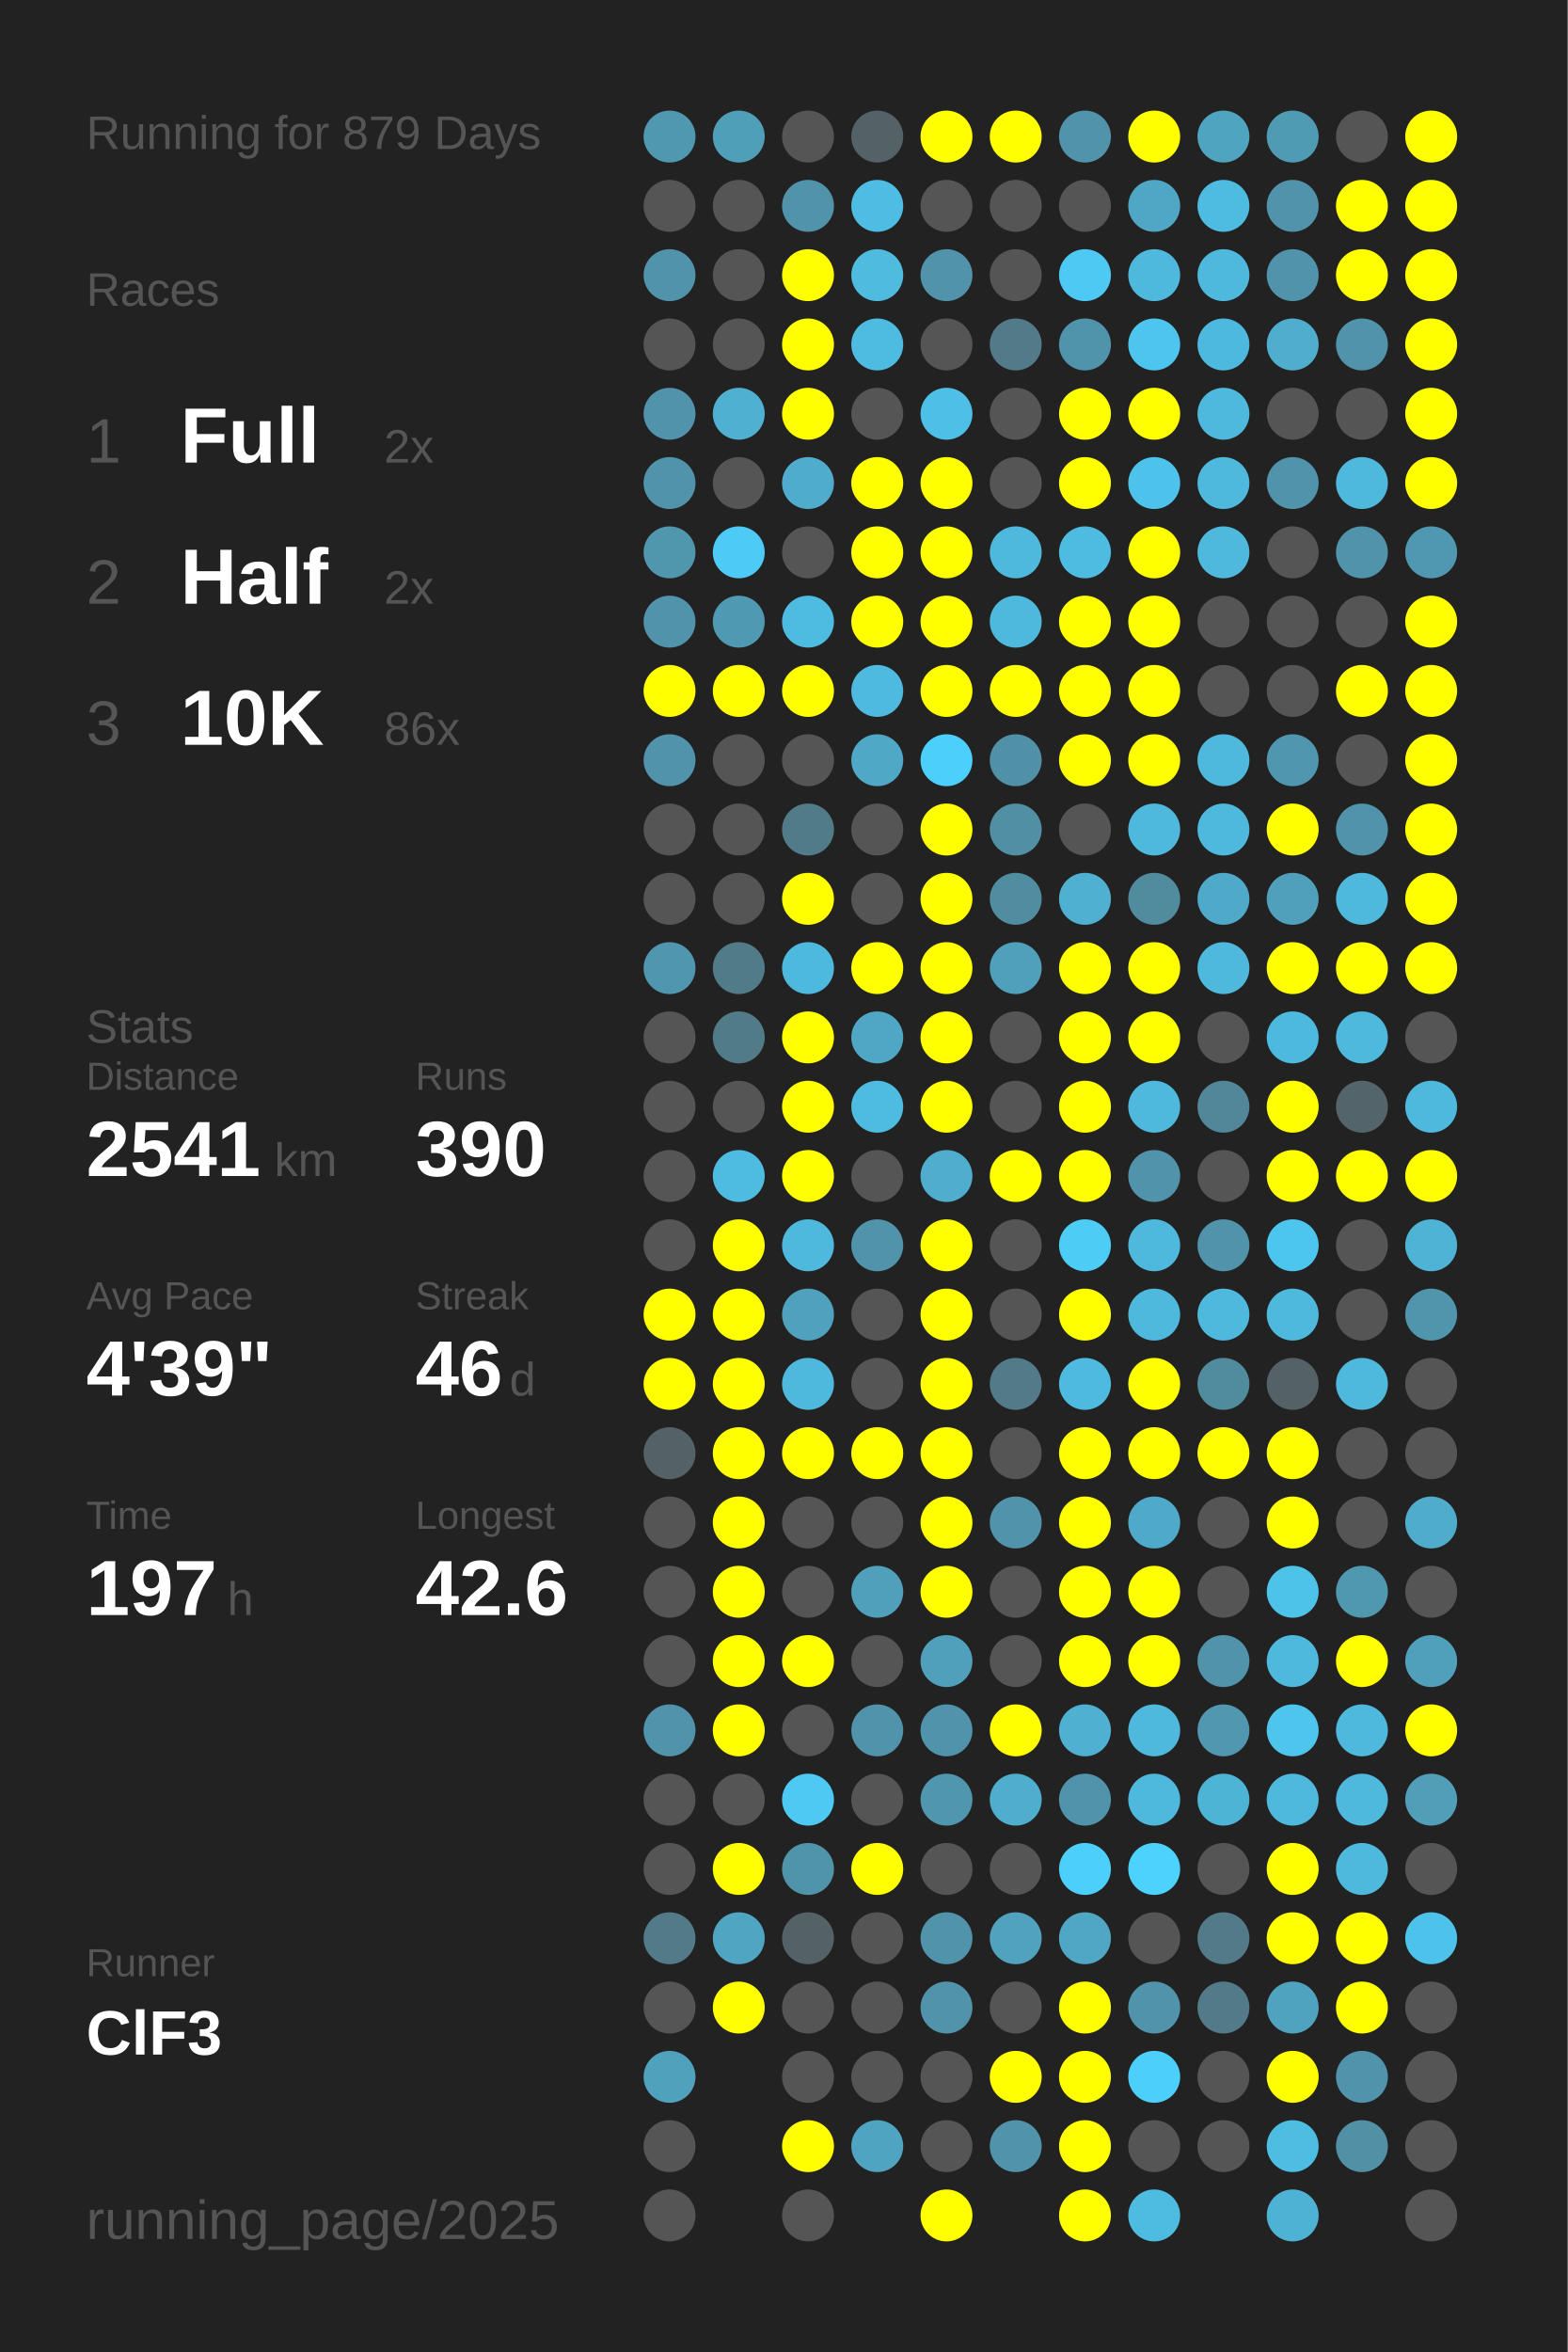
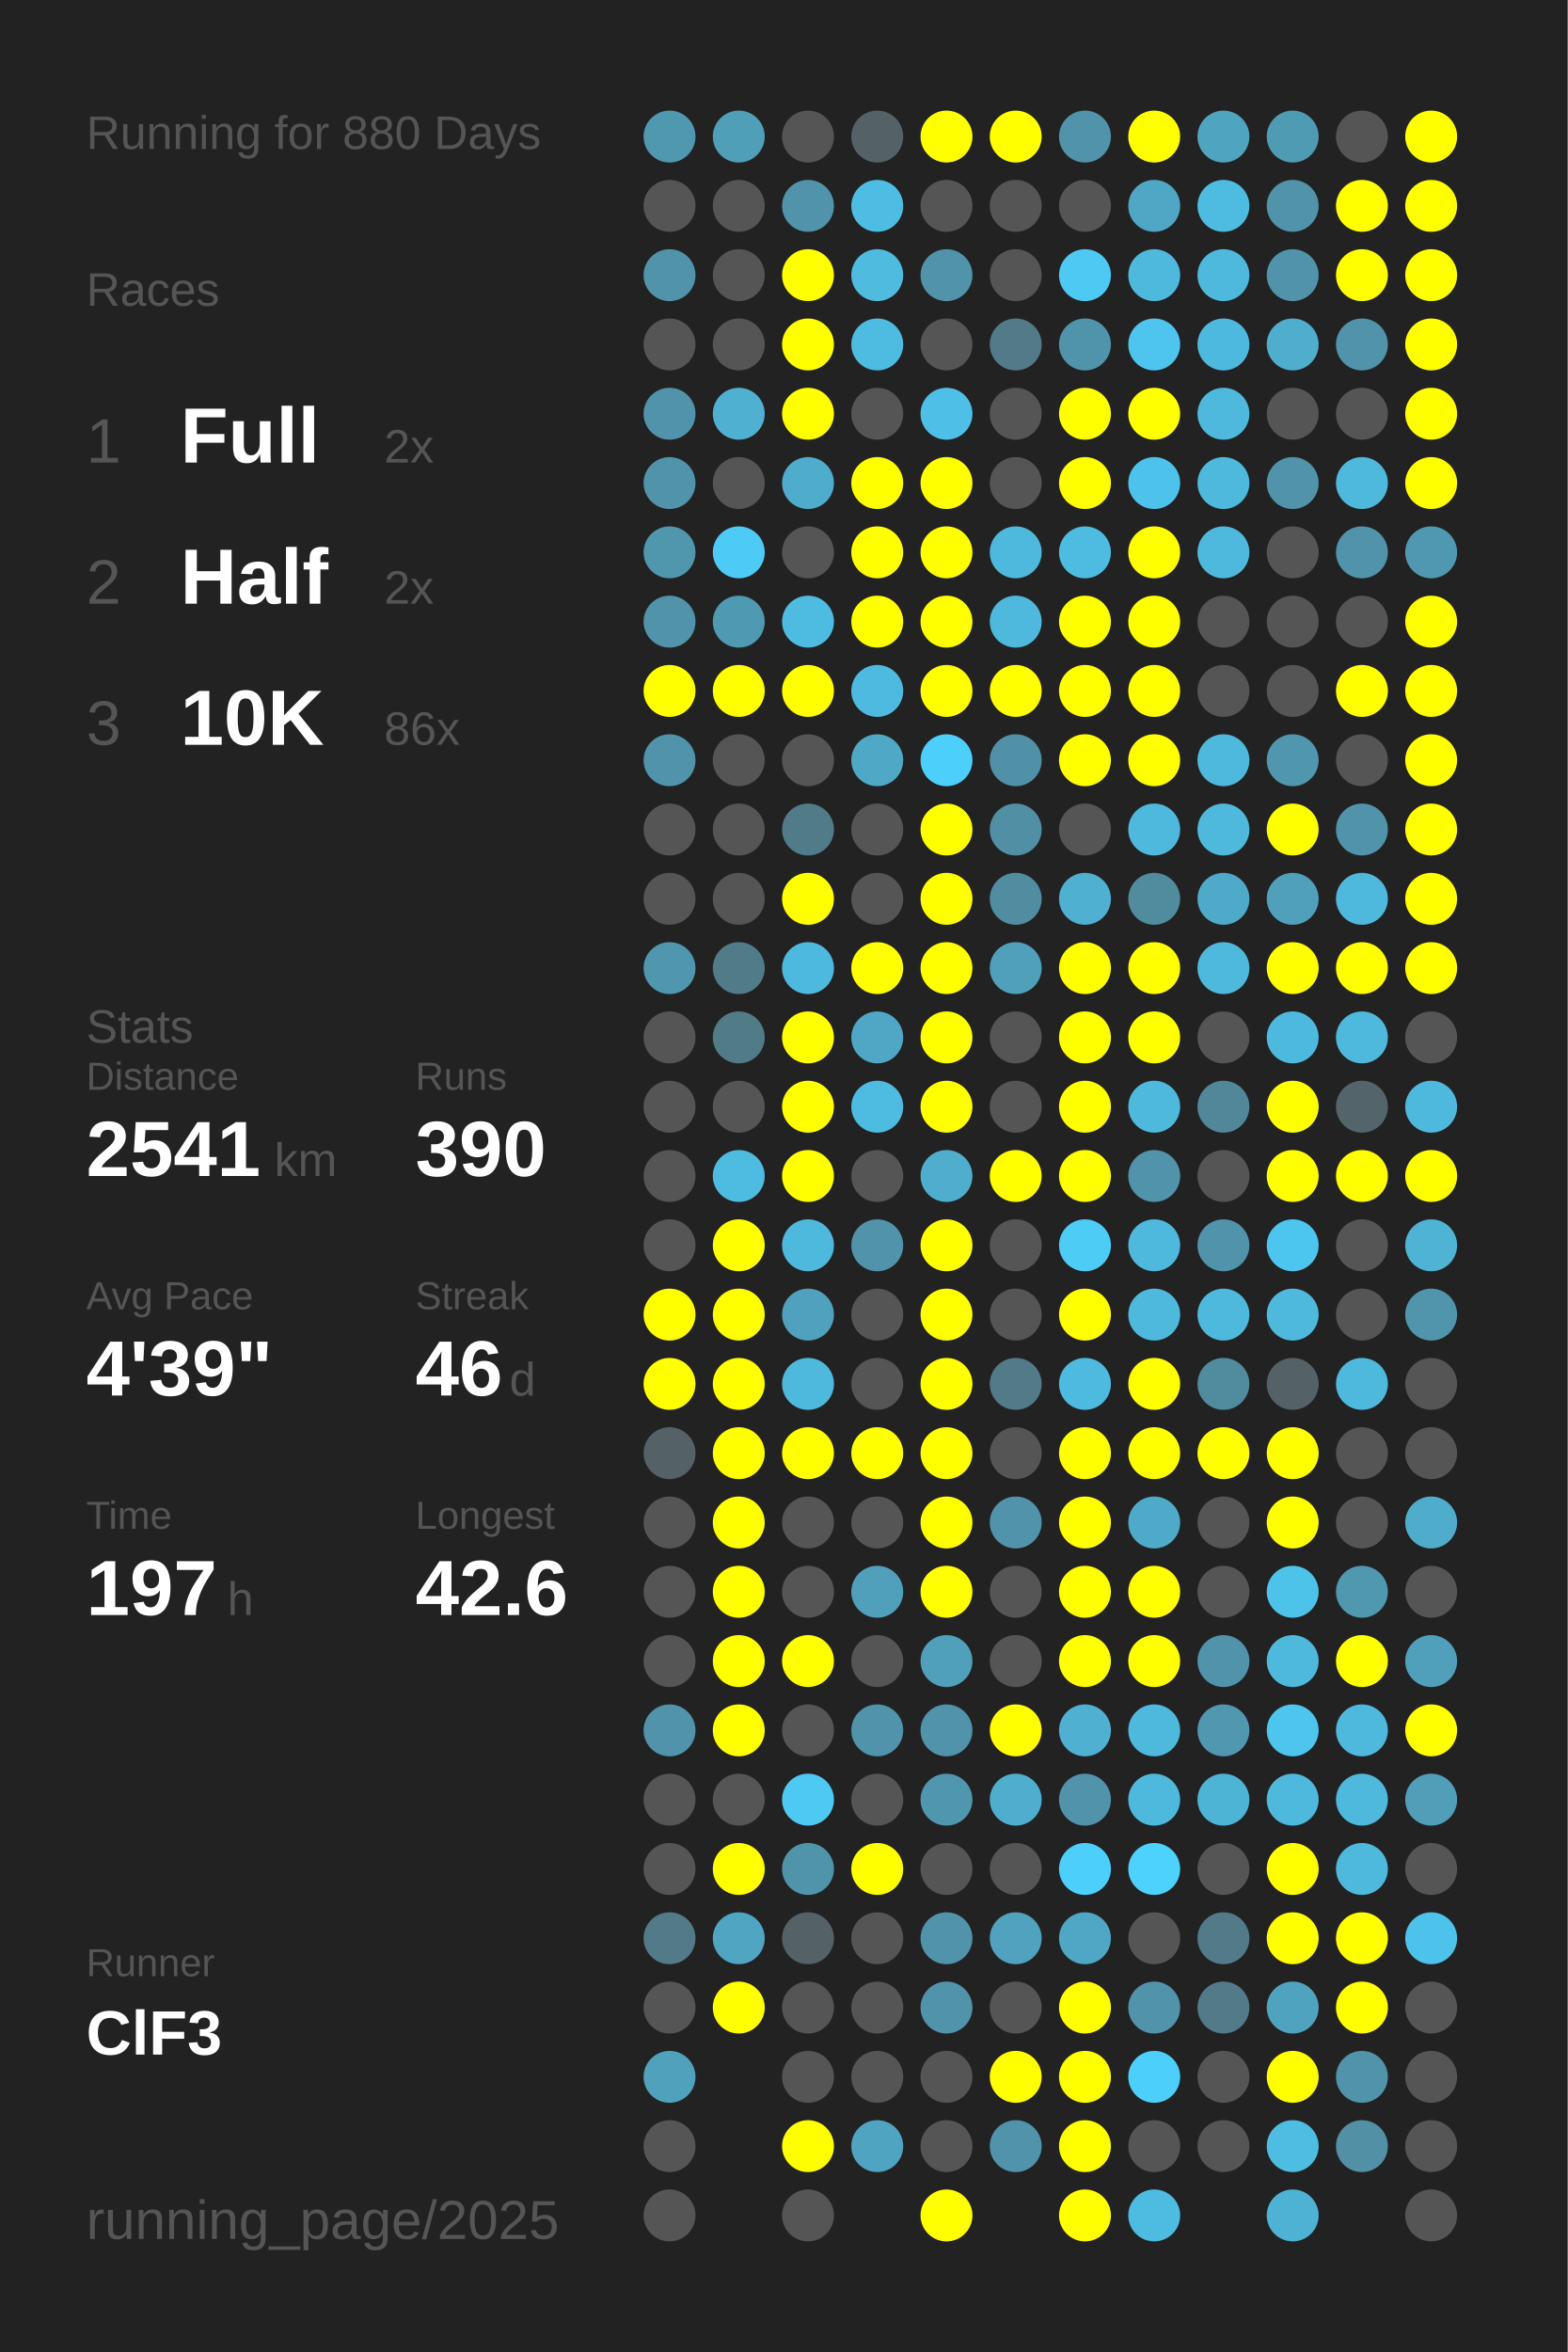
<svg xmlns="http://www.w3.org/2000/svg" baseProfile="full" height="300mm" version="1.1" viewBox="0,0,200,300" width="200mm">
  <defs />
  <rect fill="#222222" height="300" width="200" x="0" y="0" />
-   <text fill="#555555" style="font-size:6px; font-family:Arial;" x="11" y="19">Running for 879 Days</text>
+   <text fill="#555555" style="font-size:6px; font-family:Arial;" x="11" y="19">Running for 880 Days</text>
  <text fill="#555555" style="font-size:6px; font-family:Arial;" x="11" y="39">Races</text>
  <text fill="#555555" style="font-size:8px; font-family:Arial;" x="11" y="59">1</text>
  <text fill="#FFFFFF" style="font-size:10px; font-family:Arial; font-weight:bold;" x="23" y="59">Full</text>
  <text fill="#555555" style="font-size:6px; font-family:Arial;" x="49" y="59">2x</text>
  <text fill="#555555" style="font-size:8px; font-family:Arial;" x="11" y="77">2</text>
  <text fill="#FFFFFF" style="font-size:10px; font-family:Arial; font-weight:bold;" x="23" y="77">Half</text>
  <text fill="#555555" style="font-size:6px; font-family:Arial;" x="49" y="77">2x</text>
  <text fill="#555555" style="font-size:8px; font-family:Arial;" x="11" y="95">3</text>
  <text fill="#FFFFFF" style="font-size:10px; font-family:Arial; font-weight:bold;" x="23" y="95">10K</text>
  <text fill="#555555" style="font-size:6px; font-family:Arial;" x="49" y="95">86x</text>
  <text fill="#555555" style="font-size:6px; font-family:Arial;" x="11" y="133">Stats</text>
  <text fill="#555555" style="font-size:5px; font-family:Arial;" x="11" y="139">Distance</text>
  <text fill="#FFFFFF" style="font-size:10px; font-family:Arial; font-weight:bold;" x="11" y="150">2541</text>
  <text fill="#555555" style="font-size:6px; font-family:Arial;" x="35" y="150">km</text>
  <text fill="#555555" style="font-size:5px; font-family:Arial;" x="53" y="139">Runs</text>
  <text fill="#FFFFFF" style="font-size:10px; font-family:Arial; font-weight:bold;" x="53" y="150">390</text>
  <text fill="#555555" style="font-size:5px; font-family:Arial;" x="11" y="167">Avg Pace</text>
  <text fill="#FFFFFF" style="font-size:10px; font-family:Arial; font-weight:bold;" x="11" y="178">4'39"</text>
  <text fill="#555555" style="font-size:5px; font-family:Arial;" x="53" y="167">Streak</text>
  <text fill="#FFFFFF" style="font-size:10px; font-family:Arial; font-weight:bold;" x="53" y="178">46</text>
  <text fill="#555555" style="font-size:6px; font-family:Arial;" x="65" y="178">d</text>
  <text fill="#555555" style="font-size:5px; font-family:Arial;" x="11" y="195">Time</text>
  <text fill="#FFFFFF" style="font-size:10px; font-family:Arial; font-weight:bold;" x="11" y="206">197</text>
  <text fill="#555555" style="font-size:6px; font-family:Arial;" x="29" y="206">h</text>
  <text fill="#555555" style="font-size:5px; font-family:Arial;" x="53" y="195">Longest</text>
  <text fill="#FFFFFF" style="font-size:10px; font-family:Arial; font-weight:bold;" x="53" y="206">42.6</text>
  <text fill="#555555" style="font-size:5px; font-family:Arial;" x="11" y="252.065">Runner</text>
  <text fill="#FFFFFF" style="font-size:8px; font-family:Arial; font-weight:bold;" x="11" y="262.065">ClF3</text>
  <text fill="#555555" style="font-size:7px; font-family:Arial;" x="11" y="285.581">running_page/2025</text>
  <circle cx="85.417" cy="17.419" fill="#5098b0" r="3.312" />
  <circle cx="85.417" cy="26.258" fill="#555555" r="3.312" />
  <circle cx="85.417" cy="35.097" fill="#5093aa" r="3.312" />
  <circle cx="85.417" cy="43.935" fill="#555555" r="3.312" />
  <circle cx="85.417" cy="52.774" fill="#5093aa" r="3.312" />
  <circle cx="85.417" cy="61.613" fill="#5093aa" r="3.312" />
  <circle cx="85.417" cy="70.452" fill="#5096ad" r="3.312" />
  <circle cx="85.417" cy="79.29" fill="#5093aa" r="3.312" />
  <circle cx="85.417" cy="88.129" fill="#FFFF00" r="3.312" />
  <circle cx="85.417" cy="96.968" fill="#5093aa" r="3.312" />
  <circle cx="85.417" cy="105.806" fill="#555555" r="3.312" />
  <circle cx="85.417" cy="114.645" fill="#555555" r="3.312" />
  <circle cx="85.417" cy="123.484" fill="#5096ae" r="3.312" />
  <circle cx="85.417" cy="132.323" fill="#555555" r="3.312" />
  <circle cx="85.417" cy="141.161" fill="#555555" r="3.312" />
  <circle cx="85.417" cy="150" fill="#555555" r="3.312" />
  <circle cx="85.417" cy="158.839" fill="#555555" r="3.312" />
  <circle cx="85.417" cy="167.677" fill="#FFFF00" r="3.312" />
  <circle cx="85.417" cy="176.516" fill="#FFFF00" r="3.312" />
  <circle cx="85.417" cy="185.355" fill="#546267" r="3.312" />
  <circle cx="85.417" cy="194.194" fill="#555555" r="3.312" />
  <circle cx="85.417" cy="203.032" fill="#555555" r="3.312" />
  <circle cx="85.417" cy="211.871" fill="#555555" r="3.312" />
  <circle cx="85.417" cy="220.71" fill="#5093aa" r="3.312" />
  <circle cx="85.417" cy="229.548" fill="#555555" r="3.312" />
  <circle cx="85.417" cy="238.387" fill="#555555" r="3.312" />
  <circle cx="85.417" cy="247.226" fill="#527a88" r="3.312" />
  <circle cx="85.417" cy="256.065" fill="#555555" r="3.312" />
  <circle cx="85.417" cy="264.903" fill="#50a1bc" r="3.312" />
  <circle cx="85.417" cy="273.742" fill="#555555" r="3.312" />
  <circle cx="85.417" cy="282.581" fill="#555555" r="3.312" />
  <circle cx="94.25" cy="17.419" fill="#509fb9" r="3.312" />
  <circle cx="94.25" cy="26.258" fill="#555555" r="3.312" />
  <circle cx="94.25" cy="35.097" fill="#555555" r="3.312" />
  <circle cx="94.25" cy="43.935" fill="#555555" r="3.312" />
  <circle cx="94.25" cy="52.774" fill="#4fb0d1" r="3.312" />
  <circle cx="94.25" cy="61.613" fill="#555555" r="3.312" />
  <circle cx="94.25" cy="70.452" fill="#4dcbf6" r="3.312" />
  <circle cx="94.25" cy="79.29" fill="#5099b2" r="3.312" />
  <circle cx="94.25" cy="88.129" fill="#FFFF00" r="3.312" />
  <circle cx="94.25" cy="96.968" fill="#555555" r="3.312" />
  <circle cx="94.25" cy="105.806" fill="#555555" r="3.312" />
  <circle cx="94.25" cy="114.645" fill="#555555" r="3.312" />
  <circle cx="94.25" cy="123.484" fill="#527b89" r="3.312" />
  <circle cx="94.25" cy="132.323" fill="#527b88" r="3.312" />
  <circle cx="94.25" cy="141.161" fill="#555555" r="3.312" />
  <circle cx="94.25" cy="150" fill="#4ebbe0" r="3.312" />
  <circle cx="94.25" cy="158.839" fill="#FFFF00" r="3.312" />
  <circle cx="94.25" cy="167.677" fill="#FFFF00" r="3.312" />
  <circle cx="94.25" cy="176.516" fill="#FFFF00" r="3.312" />
  <circle cx="94.25" cy="185.355" fill="#FFFF00" r="3.312" />
  <circle cx="94.25" cy="194.194" fill="#FFFF00" r="3.312" />
  <circle cx="94.25" cy="203.032" fill="#FFFF00" r="3.312" />
  <circle cx="94.25" cy="211.871" fill="#FFFF00" r="3.312" />
  <circle cx="94.25" cy="220.71" fill="#FFFF00" r="3.312" />
  <circle cx="94.25" cy="229.548" fill="#555555" r="3.312" />
  <circle cx="94.25" cy="238.387" fill="#FFFF00" r="3.312" />
  <circle cx="94.25" cy="247.226" fill="#4fa5c2" r="3.312" />
  <circle cx="94.25" cy="256.065" fill="#FFFF00" r="3.312" />
  <circle cx="103.083" cy="17.419" fill="#555555" r="3.312" />
  <circle cx="103.083" cy="26.258" fill="#5093aa" r="3.312" />
  <circle cx="103.083" cy="35.097" fill="#FFFF00" r="3.312" />
  <circle cx="103.083" cy="43.935" fill="#FFFF00" r="3.312" />
  <circle cx="103.083" cy="52.774" fill="#FFFF00" r="3.312" />
  <circle cx="103.083" cy="61.613" fill="#4faccc" r="3.312" />
  <circle cx="103.083" cy="70.452" fill="#555555" r="3.312" />
  <circle cx="103.083" cy="79.29" fill="#4ebbe0" r="3.312" />
  <circle cx="103.083" cy="88.129" fill="#FFFF00" r="3.312" />
  <circle cx="103.083" cy="96.968" fill="#555555" r="3.312" />
  <circle cx="103.083" cy="105.806" fill="#527b89" r="3.312" />
  <circle cx="103.083" cy="114.645" fill="#FFFF00" r="3.312" />
  <circle cx="103.083" cy="123.484" fill="#4eb9de" r="3.312" />
  <circle cx="103.083" cy="132.323" fill="#FFFF00" r="3.312" />
  <circle cx="103.083" cy="141.161" fill="#FFFF00" r="3.312" />
  <circle cx="103.083" cy="150" fill="#FFFF00" r="3.312" />
  <circle cx="103.083" cy="158.839" fill="#4eb9dd" r="3.312" />
  <circle cx="103.083" cy="167.677" fill="#50a1bd" r="3.312" />
  <circle cx="103.083" cy="176.516" fill="#4eb9dd" r="3.312" />
  <circle cx="103.083" cy="185.355" fill="#FFFF00" r="3.312" />
  <circle cx="103.083" cy="194.194" fill="#555555" r="3.312" />
  <circle cx="103.083" cy="203.032" fill="#555555" r="3.312" />
  <circle cx="103.083" cy="211.871" fill="#FFFF00" r="3.312" />
  <circle cx="103.083" cy="220.71" fill="#555555" r="3.312" />
  <circle cx="103.083" cy="229.548" fill="#4dc9f3" r="3.312" />
  <circle cx="103.083" cy="238.387" fill="#5094aa" r="3.312" />
  <circle cx="103.083" cy="247.226" fill="#546166" r="3.312" />
  <circle cx="103.083" cy="256.065" fill="#555555" r="3.312" />
  <circle cx="103.083" cy="264.903" fill="#555555" r="3.312" />
  <circle cx="103.083" cy="273.742" fill="#FFFF00" r="3.312" />
  <circle cx="103.083" cy="282.581" fill="#555555" r="3.312" />
  <circle cx="111.917" cy="17.419" fill="#546267" r="3.312" />
  <circle cx="111.917" cy="26.258" fill="#4ebde3" r="3.312" />
  <circle cx="111.917" cy="35.097" fill="#4ebbdf" r="3.312" />
  <circle cx="111.917" cy="43.935" fill="#4ebbe0" r="3.312" />
  <circle cx="111.917" cy="52.774" fill="#555555" r="3.312" />
  <circle cx="111.917" cy="61.613" fill="#FFFF00" r="3.312" />
  <circle cx="111.917" cy="70.452" fill="#FFFF00" r="3.312" />
  <circle cx="111.917" cy="79.29" fill="#FFFF00" r="3.312" />
  <circle cx="111.917" cy="88.129" fill="#4ebadf" r="3.312" />
  <circle cx="111.917" cy="96.968" fill="#4fa8c6" r="3.312" />
  <circle cx="111.917" cy="105.806" fill="#555555" r="3.312" />
  <circle cx="111.917" cy="114.645" fill="#555555" r="3.312" />
  <circle cx="111.917" cy="123.484" fill="#FFFF00" r="3.312" />
  <circle cx="111.917" cy="132.323" fill="#4fa7c5" r="3.312" />
  <circle cx="111.917" cy="141.161" fill="#4ebbe0" r="3.312" />
  <circle cx="111.917" cy="150" fill="#555555" r="3.312" />
  <circle cx="111.917" cy="158.839" fill="#5093aa" r="3.312" />
  <circle cx="111.917" cy="167.677" fill="#555555" r="3.312" />
  <circle cx="111.917" cy="176.516" fill="#555555" r="3.312" />
  <circle cx="111.917" cy="185.355" fill="#FFFF00" r="3.312" />
  <circle cx="111.917" cy="194.194" fill="#555555" r="3.312" />
  <circle cx="111.917" cy="203.032" fill="#50a0bb" r="3.312" />
  <circle cx="111.917" cy="211.871" fill="#555555" r="3.312" />
  <circle cx="111.917" cy="220.71" fill="#5093aa" r="3.312" />
  <circle cx="111.917" cy="229.548" fill="#555555" r="3.312" />
  <circle cx="111.917" cy="238.387" fill="#FFFF00" r="3.312" />
  <circle cx="111.917" cy="247.226" fill="#555555" r="3.312" />
  <circle cx="111.917" cy="256.065" fill="#555555" r="3.312" />
  <circle cx="111.917" cy="264.903" fill="#555555" r="3.312" />
  <circle cx="111.917" cy="273.742" fill="#4fa4c1" r="3.312" />
  <circle cx="120.75" cy="17.419" fill="#FFFF00" r="3.312" />
  <circle cx="120.75" cy="26.258" fill="#555555" r="3.312" />
  <circle cx="120.75" cy="35.097" fill="#5093aa" r="3.312" />
  <circle cx="120.75" cy="43.935" fill="#555555" r="3.312" />
  <circle cx="120.75" cy="52.774" fill="#4ebfe6" r="3.312" />
  <circle cx="120.75" cy="61.613" fill="#FFFF00" r="3.312" />
  <circle cx="120.75" cy="70.452" fill="#FFFF00" r="3.312" />
  <circle cx="120.75" cy="79.29" fill="#FFFF00" r="3.312" />
  <circle cx="120.75" cy="88.129" fill="#FFFF00" r="3.312" />
  <circle cx="120.75" cy="96.968" fill="#4dcffc" r="3.312" />
  <circle cx="120.75" cy="105.806" fill="#FFFF00" r="3.312" />
  <circle cx="120.75" cy="114.645" fill="#FFFF00" r="3.312" />
  <circle cx="120.75" cy="123.484" fill="#FFFF00" r="3.312" />
  <circle cx="120.75" cy="132.323" fill="#FFFF00" r="3.312" />
  <circle cx="120.75" cy="141.161" fill="#FFFF00" r="3.312" />
  <circle cx="120.75" cy="150" fill="#4fadce" r="3.312" />
  <circle cx="120.75" cy="158.839" fill="#FFFF00" r="3.312" />
  <circle cx="120.75" cy="167.677" fill="#FFFF00" r="3.312" />
  <circle cx="120.75" cy="176.516" fill="#FFFF00" r="3.312" />
  <circle cx="120.75" cy="185.355" fill="#FFFF00" r="3.312" />
  <circle cx="120.75" cy="194.194" fill="#FFFF00" r="3.312" />
  <circle cx="120.75" cy="203.032" fill="#FFFF00" r="3.312" />
  <circle cx="120.75" cy="211.871" fill="#50a0bb" r="3.312" />
  <circle cx="120.75" cy="220.71" fill="#5093aa" r="3.312" />
  <circle cx="120.75" cy="229.548" fill="#5096ae" r="3.312" />
  <circle cx="120.75" cy="238.387" fill="#555555" r="3.312" />
  <circle cx="120.75" cy="247.226" fill="#5093aa" r="3.312" />
  <circle cx="120.75" cy="256.065" fill="#5093aa" r="3.312" />
  <circle cx="120.75" cy="264.903" fill="#555555" r="3.312" />
  <circle cx="120.75" cy="273.742" fill="#555555" r="3.312" />
  <circle cx="120.75" cy="282.581" fill="#FFFF00" r="3.312" />
  <circle cx="129.583" cy="17.419" fill="#FFFF00" r="3.312" />
  <circle cx="129.583" cy="26.258" fill="#555555" r="3.312" />
  <circle cx="129.583" cy="35.097" fill="#555555" r="3.312" />
  <circle cx="129.583" cy="43.935" fill="#527a88" r="3.312" />
  <circle cx="129.583" cy="52.774" fill="#555555" r="3.312" />
  <circle cx="129.583" cy="61.613" fill="#555555" r="3.312" />
  <circle cx="129.583" cy="70.452" fill="#4eb9dd" r="3.312" />
  <circle cx="129.583" cy="79.29" fill="#4eb9dd" r="3.312" />
  <circle cx="129.583" cy="88.129" fill="#FFFF00" r="3.312" />
  <circle cx="129.583" cy="96.968" fill="#5191a7" r="3.312" />
  <circle cx="129.583" cy="105.806" fill="#518fa4" r="3.312" />
  <circle cx="129.583" cy="114.645" fill="#518da1" r="3.312" />
  <circle cx="129.583" cy="123.484" fill="#50a0bb" r="3.312" />
  <circle cx="129.583" cy="132.323" fill="#555555" r="3.312" />
  <circle cx="129.583" cy="141.161" fill="#555555" r="3.312" />
  <circle cx="129.583" cy="150" fill="#FFFF00" r="3.312" />
  <circle cx="129.583" cy="158.839" fill="#555555" r="3.312" />
  <circle cx="129.583" cy="167.677" fill="#555555" r="3.312" />
  <circle cx="129.583" cy="176.516" fill="#527a88" r="3.312" />
  <circle cx="129.583" cy="185.355" fill="#555555" r="3.312" />
  <circle cx="129.583" cy="194.194" fill="#5093aa" r="3.312" />
  <circle cx="129.583" cy="203.032" fill="#555555" r="3.312" />
  <circle cx="129.583" cy="211.871" fill="#555555" r="3.312" />
  <circle cx="129.583" cy="220.71" fill="#FFFF00" r="3.312" />
  <circle cx="129.583" cy="229.548" fill="#4faece" r="3.312" />
  <circle cx="129.583" cy="238.387" fill="#555555" r="3.312" />
  <circle cx="129.583" cy="247.226" fill="#50a2be" r="3.312" />
  <circle cx="129.583" cy="256.065" fill="#555555" r="3.312" />
  <circle cx="129.583" cy="264.903" fill="#FFFF00" r="3.312" />
  <circle cx="129.583" cy="273.742" fill="#5093aa" r="3.312" />
  <circle cx="138.417" cy="17.419" fill="#5093aa" r="3.312" />
  <circle cx="138.417" cy="26.258" fill="#555555" r="3.312" />
  <circle cx="138.417" cy="35.097" fill="#4dc9f3" r="3.312" />
  <circle cx="138.417" cy="43.935" fill="#5094ab" r="3.312" />
  <circle cx="138.417" cy="52.774" fill="#FFFF00" r="3.312" />
  <circle cx="138.417" cy="61.613" fill="#FFFF00" r="3.312" />
  <circle cx="138.417" cy="70.452" fill="#4ebbe0" r="3.312" />
  <circle cx="138.417" cy="79.29" fill="#FFFF00" r="3.312" />
  <circle cx="138.417" cy="88.129" fill="#FFFF00" r="3.312" />
  <circle cx="138.417" cy="96.968" fill="#FFFF00" r="3.312" />
  <circle cx="138.417" cy="105.806" fill="#555555" r="3.312" />
  <circle cx="138.417" cy="114.645" fill="#4fb0d1" r="3.312" />
  <circle cx="138.417" cy="123.484" fill="#FFFF00" r="3.312" />
  <circle cx="138.417" cy="132.323" fill="#FFFF00" r="3.312" />
  <circle cx="138.417" cy="141.161" fill="#FFFF00" r="3.312" />
  <circle cx="138.417" cy="150" fill="#FFFF00" r="3.312" />
  <circle cx="138.417" cy="158.839" fill="#4dccf6" r="3.312" />
  <circle cx="138.417" cy="167.677" fill="#FFFF00" r="3.312" />
  <circle cx="138.417" cy="176.516" fill="#4ebadf" r="3.312" />
  <circle cx="138.417" cy="185.355" fill="#FFFF00" r="3.312" />
  <circle cx="138.417" cy="194.194" fill="#FFFF00" r="3.312" />
  <circle cx="138.417" cy="203.032" fill="#FFFF00" r="3.312" />
  <circle cx="138.417" cy="211.871" fill="#FFFF00" r="3.312" />
  <circle cx="138.417" cy="220.71" fill="#4fb0d1" r="3.312" />
  <circle cx="138.417" cy="229.548" fill="#5093aa" r="3.312" />
  <circle cx="138.417" cy="238.387" fill="#4dcffc" r="3.312" />
  <circle cx="138.417" cy="247.226" fill="#4fa7c5" r="3.312" />
  <circle cx="138.417" cy="256.065" fill="#FFFF00" r="3.312" />
  <circle cx="138.417" cy="264.903" fill="#FFFF00" r="3.312" />
  <circle cx="138.417" cy="273.742" fill="#FFFF00" r="3.312" />
  <circle cx="138.417" cy="282.581" fill="#FFFF00" r="3.312" />
  <circle cx="147.25" cy="17.419" fill="#FFFF00" r="3.312" />
  <circle cx="147.25" cy="26.258" fill="#4fa7c5" r="3.312" />
  <circle cx="147.25" cy="35.097" fill="#4eb9dd" r="3.312" />
  <circle cx="147.25" cy="43.935" fill="#4dc5ee" r="3.312" />
  <circle cx="147.25" cy="52.774" fill="#FFFF00" r="3.312" />
  <circle cx="147.25" cy="61.613" fill="#4dc3eb" r="3.312" />
  <circle cx="147.25" cy="70.452" fill="#FFFF00" r="3.312" />
  <circle cx="147.25" cy="79.29" fill="#FFFF00" r="3.312" />
  <circle cx="147.25" cy="88.129" fill="#FFFF00" r="3.312" />
  <circle cx="147.25" cy="96.968" fill="#FFFF00" r="3.312" />
  <circle cx="147.25" cy="105.806" fill="#4eb9dd" r="3.312" />
  <circle cx="147.25" cy="114.645" fill="#518b9e" r="3.312" />
  <circle cx="147.25" cy="123.484" fill="#FFFF00" r="3.312" />
  <circle cx="147.25" cy="132.323" fill="#FFFF00" r="3.312" />
  <circle cx="147.25" cy="141.161" fill="#4eb9dd" r="3.312" />
  <circle cx="147.25" cy="150" fill="#5093aa" r="3.312" />
  <circle cx="147.25" cy="158.839" fill="#4eb9dd" r="3.312" />
  <circle cx="147.25" cy="167.677" fill="#4eb9dd" r="3.312" />
  <circle cx="147.25" cy="176.516" fill="#FFFF00" r="3.312" />
  <circle cx="147.25" cy="185.355" fill="#FFFF00" r="3.312" />
  <circle cx="147.25" cy="194.194" fill="#4faac9" r="3.312" />
  <circle cx="147.25" cy="203.032" fill="#FFFF00" r="3.312" />
  <circle cx="147.25" cy="211.871" fill="#FFFF00" r="3.312" />
  <circle cx="147.25" cy="220.71" fill="#4eb9dd" r="3.312" />
  <circle cx="147.25" cy="229.548" fill="#4eb9dd" r="3.312" />
  <circle cx="147.25" cy="238.387" fill="#4dd1fd" r="3.312" />
  <circle cx="147.25" cy="247.226" fill="#555555" r="3.312" />
  <circle cx="147.25" cy="256.065" fill="#5093aa" r="3.312" />
  <circle cx="147.25" cy="264.903" fill="#4dcffb" r="3.312" />
  <circle cx="147.25" cy="273.742" fill="#555555" r="3.312" />
  <circle cx="147.25" cy="282.581" fill="#4ebbe0" r="3.312" />
  <circle cx="156.083" cy="17.419" fill="#4fa4c0" r="3.312" />
  <circle cx="156.083" cy="26.258" fill="#4ebce1" r="3.312" />
  <circle cx="156.083" cy="35.097" fill="#4eb9dd" r="3.312" />
  <circle cx="156.083" cy="43.935" fill="#4eb9de" r="3.312" />
  <circle cx="156.083" cy="52.774" fill="#4eb9dd" r="3.312" />
  <circle cx="156.083" cy="61.613" fill="#4eb9dd" r="3.312" />
  <circle cx="156.083" cy="70.452" fill="#4eb9dd" r="3.312" />
  <circle cx="156.083" cy="79.29" fill="#555555" r="3.312" />
  <circle cx="156.083" cy="88.129" fill="#555555" r="3.312" />
  <circle cx="156.083" cy="96.968" fill="#4eb9dd" r="3.312" />
  <circle cx="156.083" cy="105.806" fill="#4eb9dd" r="3.312" />
  <circle cx="156.083" cy="114.645" fill="#4fa9c8" r="3.312" />
  <circle cx="156.083" cy="123.484" fill="#4eb9dd" r="3.312" />
  <circle cx="156.083" cy="132.323" fill="#555555" r="3.312" />
  <circle cx="156.083" cy="141.161" fill="#518799" r="3.312" />
  <circle cx="156.083" cy="150" fill="#555555" r="3.312" />
  <circle cx="156.083" cy="158.839" fill="#5093aa" r="3.312" />
  <circle cx="156.083" cy="167.677" fill="#4eb9dd" r="3.312" />
  <circle cx="156.083" cy="176.516" fill="#518b9e" r="3.312" />
  <circle cx="156.083" cy="185.355" fill="#FFFF00" r="3.312" />
  <circle cx="156.083" cy="194.194" fill="#555555" r="3.312" />
  <circle cx="156.083" cy="203.032" fill="#555555" r="3.312" />
  <circle cx="156.083" cy="211.871" fill="#5093aa" r="3.312" />
  <circle cx="156.083" cy="220.71" fill="#5097af" r="3.312" />
  <circle cx="156.083" cy="229.548" fill="#4eb4d6" r="3.312" />
  <circle cx="156.083" cy="238.387" fill="#555555" r="3.312" />
  <circle cx="156.083" cy="247.226" fill="#527a88" r="3.312" />
  <circle cx="156.083" cy="256.065" fill="#527a88" r="3.312" />
  <circle cx="156.083" cy="264.903" fill="#555555" r="3.312" />
  <circle cx="156.083" cy="273.742" fill="#555555" r="3.312" />
  <circle cx="164.917" cy="17.419" fill="#509bb4" r="3.312" />
  <circle cx="164.917" cy="26.258" fill="#5093aa" r="3.312" />
  <circle cx="164.917" cy="35.097" fill="#5093aa" r="3.312" />
  <circle cx="164.917" cy="43.935" fill="#4fadcd" r="3.312" />
  <circle cx="164.917" cy="52.774" fill="#555555" r="3.312" />
  <circle cx="164.917" cy="61.613" fill="#5093aa" r="3.312" />
  <circle cx="164.917" cy="70.452" fill="#555555" r="3.312" />
  <circle cx="164.917" cy="79.29" fill="#555555" r="3.312" />
  <circle cx="164.917" cy="88.129" fill="#555555" r="3.312" />
  <circle cx="164.917" cy="96.968" fill="#5096ae" r="3.312" />
  <circle cx="164.917" cy="105.806" fill="#FFFF00" r="3.312" />
  <circle cx="164.917" cy="114.645" fill="#50a0bb" r="3.312" />
  <circle cx="164.917" cy="123.484" fill="#FFFF00" r="3.312" />
  <circle cx="164.917" cy="132.323" fill="#4eb9de" r="3.312" />
  <circle cx="164.917" cy="141.161" fill="#FFFF00" r="3.312" />
  <circle cx="164.917" cy="150" fill="#FFFF00" r="3.312" />
  <circle cx="164.917" cy="158.839" fill="#4dc6ef" r="3.312" />
  <circle cx="164.917" cy="167.677" fill="#4eb9dd" r="3.312" />
  <circle cx="164.917" cy="176.516" fill="#546166" r="3.312" />
  <circle cx="164.917" cy="185.355" fill="#FFFF00" r="3.312" />
  <circle cx="164.917" cy="194.194" fill="#FFFF00" r="3.312" />
  <circle cx="164.917" cy="203.032" fill="#4dc3ea" r="3.312" />
  <circle cx="164.917" cy="211.871" fill="#4eb9dd" r="3.312" />
  <circle cx="164.917" cy="220.71" fill="#4dc5ed" r="3.312" />
  <circle cx="164.917" cy="229.548" fill="#4eb9dd" r="3.312" />
  <circle cx="164.917" cy="238.387" fill="#FFFF00" r="3.312" />
  <circle cx="164.917" cy="247.226" fill="#FFFF00" r="3.312" />
  <circle cx="164.917" cy="256.065" fill="#50a3bf" r="3.312" />
  <circle cx="164.917" cy="264.903" fill="#FFFF00" r="3.312" />
  <circle cx="164.917" cy="273.742" fill="#4ebde2" r="3.312" />
  <circle cx="164.917" cy="282.581" fill="#4eb2d4" r="3.312" />
  <circle cx="173.75" cy="17.419" fill="#555555" r="3.312" />
  <circle cx="173.75" cy="26.258" fill="#FFFF00" r="3.312" />
  <circle cx="173.75" cy="35.097" fill="#FFFF00" r="3.312" />
  <circle cx="173.75" cy="43.935" fill="#5093aa" r="3.312" />
  <circle cx="173.75" cy="52.774" fill="#555555" r="3.312" />
  <circle cx="173.75" cy="61.613" fill="#4eb9dd" r="3.312" />
  <circle cx="173.75" cy="70.452" fill="#5093aa" r="3.312" />
  <circle cx="173.75" cy="79.29" fill="#555555" r="3.312" />
  <circle cx="173.75" cy="88.129" fill="#FFFF00" r="3.312" />
  <circle cx="173.75" cy="96.968" fill="#555555" r="3.312" />
  <circle cx="173.75" cy="105.806" fill="#5093aa" r="3.312" />
  <circle cx="173.75" cy="114.645" fill="#4eb9dd" r="3.312" />
  <circle cx="173.75" cy="123.484" fill="#FFFF00" r="3.312" />
  <circle cx="173.75" cy="132.323" fill="#4eb9dd" r="3.312" />
  <circle cx="173.75" cy="141.161" fill="#53656b" r="3.312" />
  <circle cx="173.75" cy="150" fill="#FFFF00" r="3.312" />
  <circle cx="173.75" cy="158.839" fill="#555555" r="3.312" />
  <circle cx="173.75" cy="167.677" fill="#555555" r="3.312" />
  <circle cx="173.75" cy="176.516" fill="#4eb9dd" r="3.312" />
  <circle cx="173.75" cy="185.355" fill="#555555" r="3.312" />
  <circle cx="173.75" cy="194.194" fill="#555555" r="3.312" />
  <circle cx="173.75" cy="203.032" fill="#5098b0" r="3.312" />
  <circle cx="173.75" cy="211.871" fill="#FFFF00" r="3.312" />
  <circle cx="173.75" cy="220.71" fill="#4eb9dd" r="3.312" />
  <circle cx="173.75" cy="229.548" fill="#4eb9dd" r="3.312" />
  <circle cx="173.75" cy="238.387" fill="#4eb9dd" r="3.312" />
  <circle cx="173.75" cy="247.226" fill="#FFFF00" r="3.312" />
  <circle cx="173.75" cy="256.065" fill="#FFFF00" r="3.312" />
  <circle cx="173.75" cy="264.903" fill="#5093aa" r="3.312" />
  <circle cx="173.75" cy="273.742" fill="#5190a5" r="3.312" />
  <circle cx="182.583" cy="17.419" fill="#FFFF00" r="3.312" />
  <circle cx="182.583" cy="26.258" fill="#FFFF00" r="3.312" />
  <circle cx="182.583" cy="35.097" fill="#FFFF00" r="3.312" />
  <circle cx="182.583" cy="43.935" fill="#FFFF00" r="3.312" />
  <circle cx="182.583" cy="52.774" fill="#FFFF00" r="3.312" />
  <circle cx="182.583" cy="61.613" fill="#FFFF00" r="3.312" />
  <circle cx="182.583" cy="70.452" fill="#5098b1" r="3.312" />
  <circle cx="182.583" cy="79.29" fill="#FFFF00" r="3.312" />
  <circle cx="182.583" cy="88.129" fill="#FFFF00" r="3.312" />
  <circle cx="182.583" cy="96.968" fill="#FFFF00" r="3.312" />
  <circle cx="182.583" cy="105.806" fill="#FFFF00" r="3.312" />
  <circle cx="182.583" cy="114.645" fill="#FFFF00" r="3.312" />
  <circle cx="182.583" cy="123.484" fill="#FFFF00" r="3.312" />
  <circle cx="182.583" cy="132.323" fill="#555555" r="3.312" />
  <circle cx="182.583" cy="141.161" fill="#4eb9dd" r="3.312" />
  <circle cx="182.583" cy="150" fill="#FFFF00" r="3.312" />
  <circle cx="182.583" cy="158.839" fill="#4eb3d5" r="3.312" />
  <circle cx="182.583" cy="167.677" fill="#5095ac" r="3.312" />
  <circle cx="182.583" cy="176.516" fill="#555555" r="3.312" />
  <circle cx="182.583" cy="185.355" fill="#555555" r="3.312" />
  <circle cx="182.583" cy="194.194" fill="#4faccb" r="3.312" />
  <circle cx="182.583" cy="203.032" fill="#555555" r="3.312" />
  <circle cx="182.583" cy="211.871" fill="#50a0bb" r="3.312" />
  <circle cx="182.583" cy="220.71" fill="#FFFF00" r="3.312" />
  <circle cx="182.583" cy="229.548" fill="#509eb8" r="3.312" />
  <circle cx="182.583" cy="238.387" fill="#555555" r="3.312" />
  <circle cx="182.583" cy="247.226" fill="#4dc2ea" r="3.312" />
  <circle cx="182.583" cy="256.065" fill="#555555" r="3.312" />
  <circle cx="182.583" cy="264.903" fill="#555555" r="3.312" />
  <circle cx="182.583" cy="273.742" fill="#555555" r="3.312" />
  <circle cx="182.583" cy="282.581" fill="#555555" r="3.312" />
</svg>
